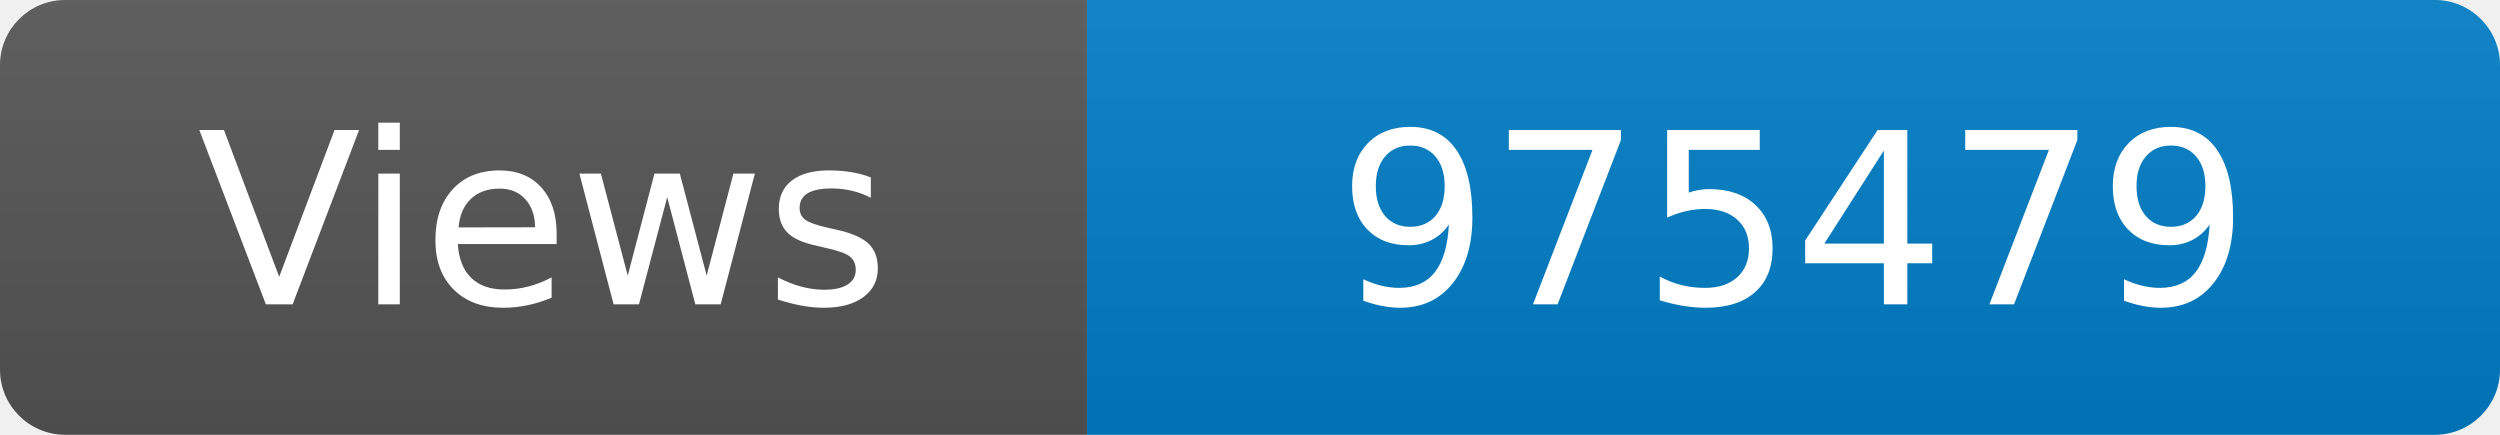
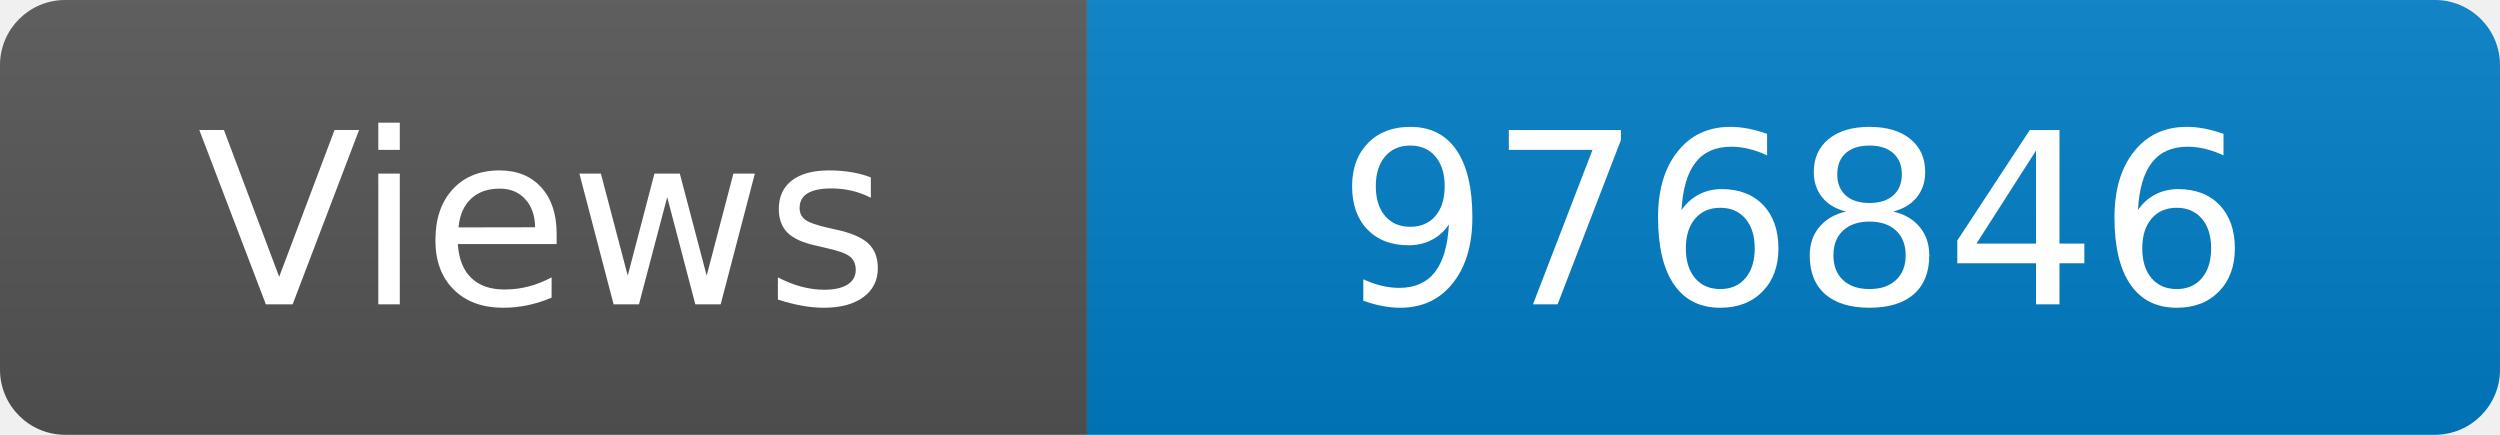
<svg xmlns="http://www.w3.org/2000/svg" width="115" height="20" role="img" aria-label="Maintained?: yes">
  <linearGradient id="s" x2="0" y2="100%">
    <stop offset="0" stop-color="#bbb" stop-opacity=".1" />
    <stop offset="1" stop-opacity=".1" />
  </linearGradient>
  <clipPath id="r">
    <rect width="115" height="20" rx="3" fill="#fff" />
  </clipPath>
  <g clip-path="url(#r)">
    <rect width="50" height="20" fill="#555" />
    <rect x="50" width="160" height="20" fill="#007ec6" />
    <rect width="115" height="20" fill="url(#s)" />
  </g>
  <g fill="#fff" text-anchor="middle" font-family="Verdana,Geneva,DejaVu Sans,sans-serif" font-size="110">
    <text x="250" y="140" transform="scale(.1)" fill="#fff">Views</text>
-     <text x="825" y="140" transform="scale(.1)" fill="#fff">975479</text>
+     <text x="825" y="140" transform="scale(.1)" fill="#fff">976846</text>
  </g>
</svg>
